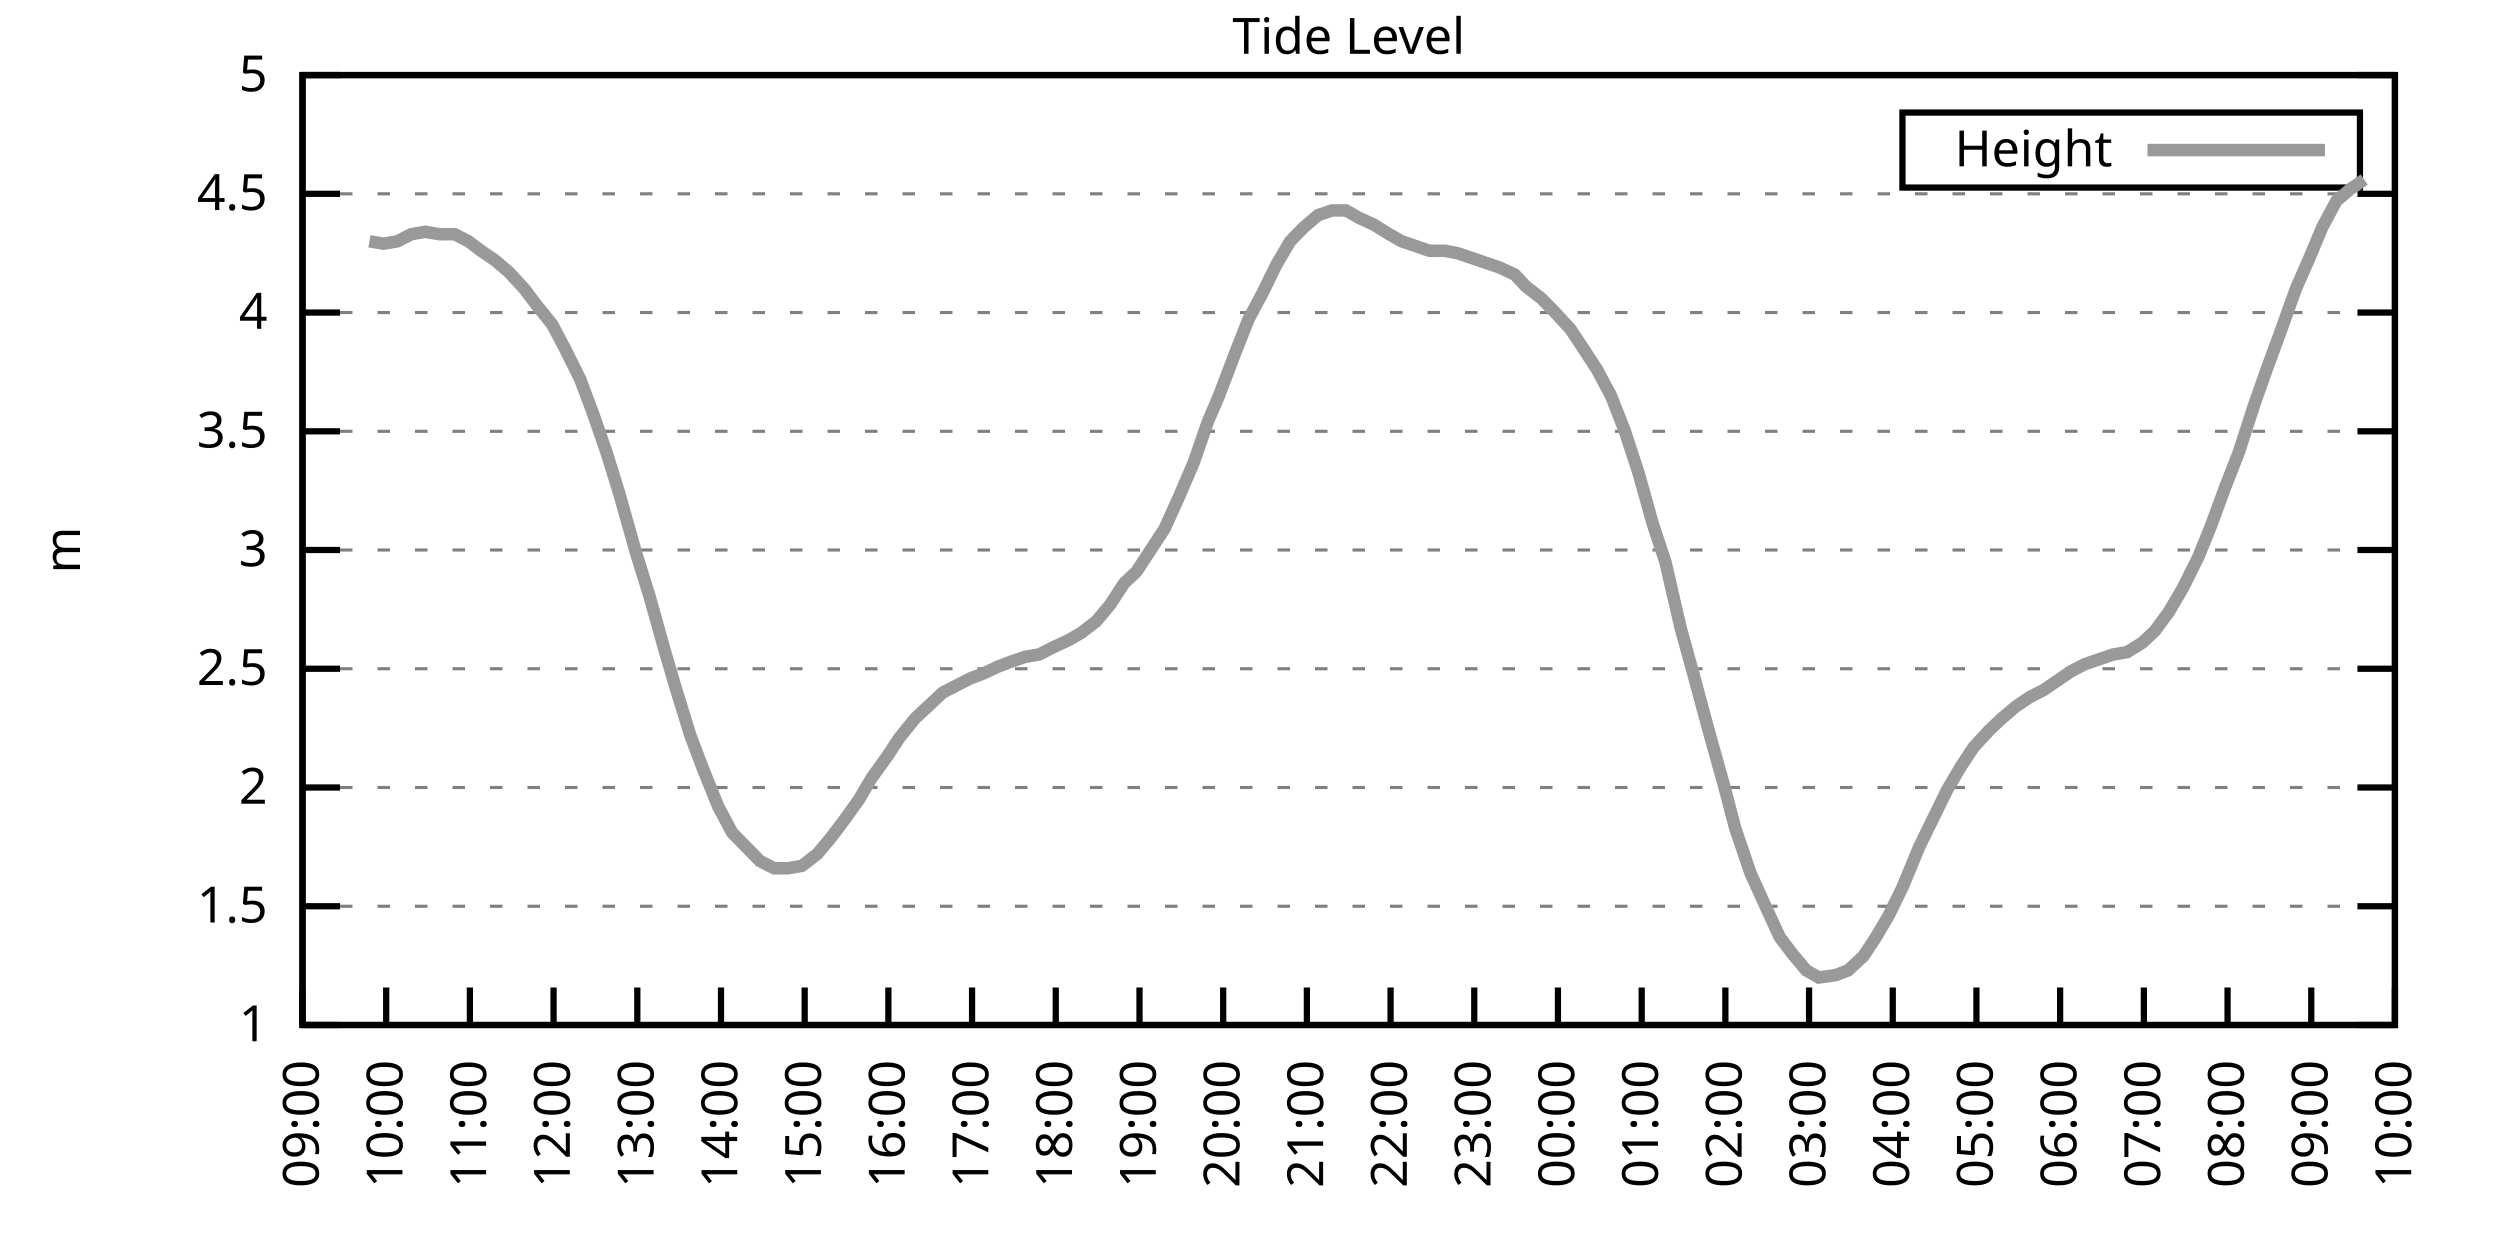
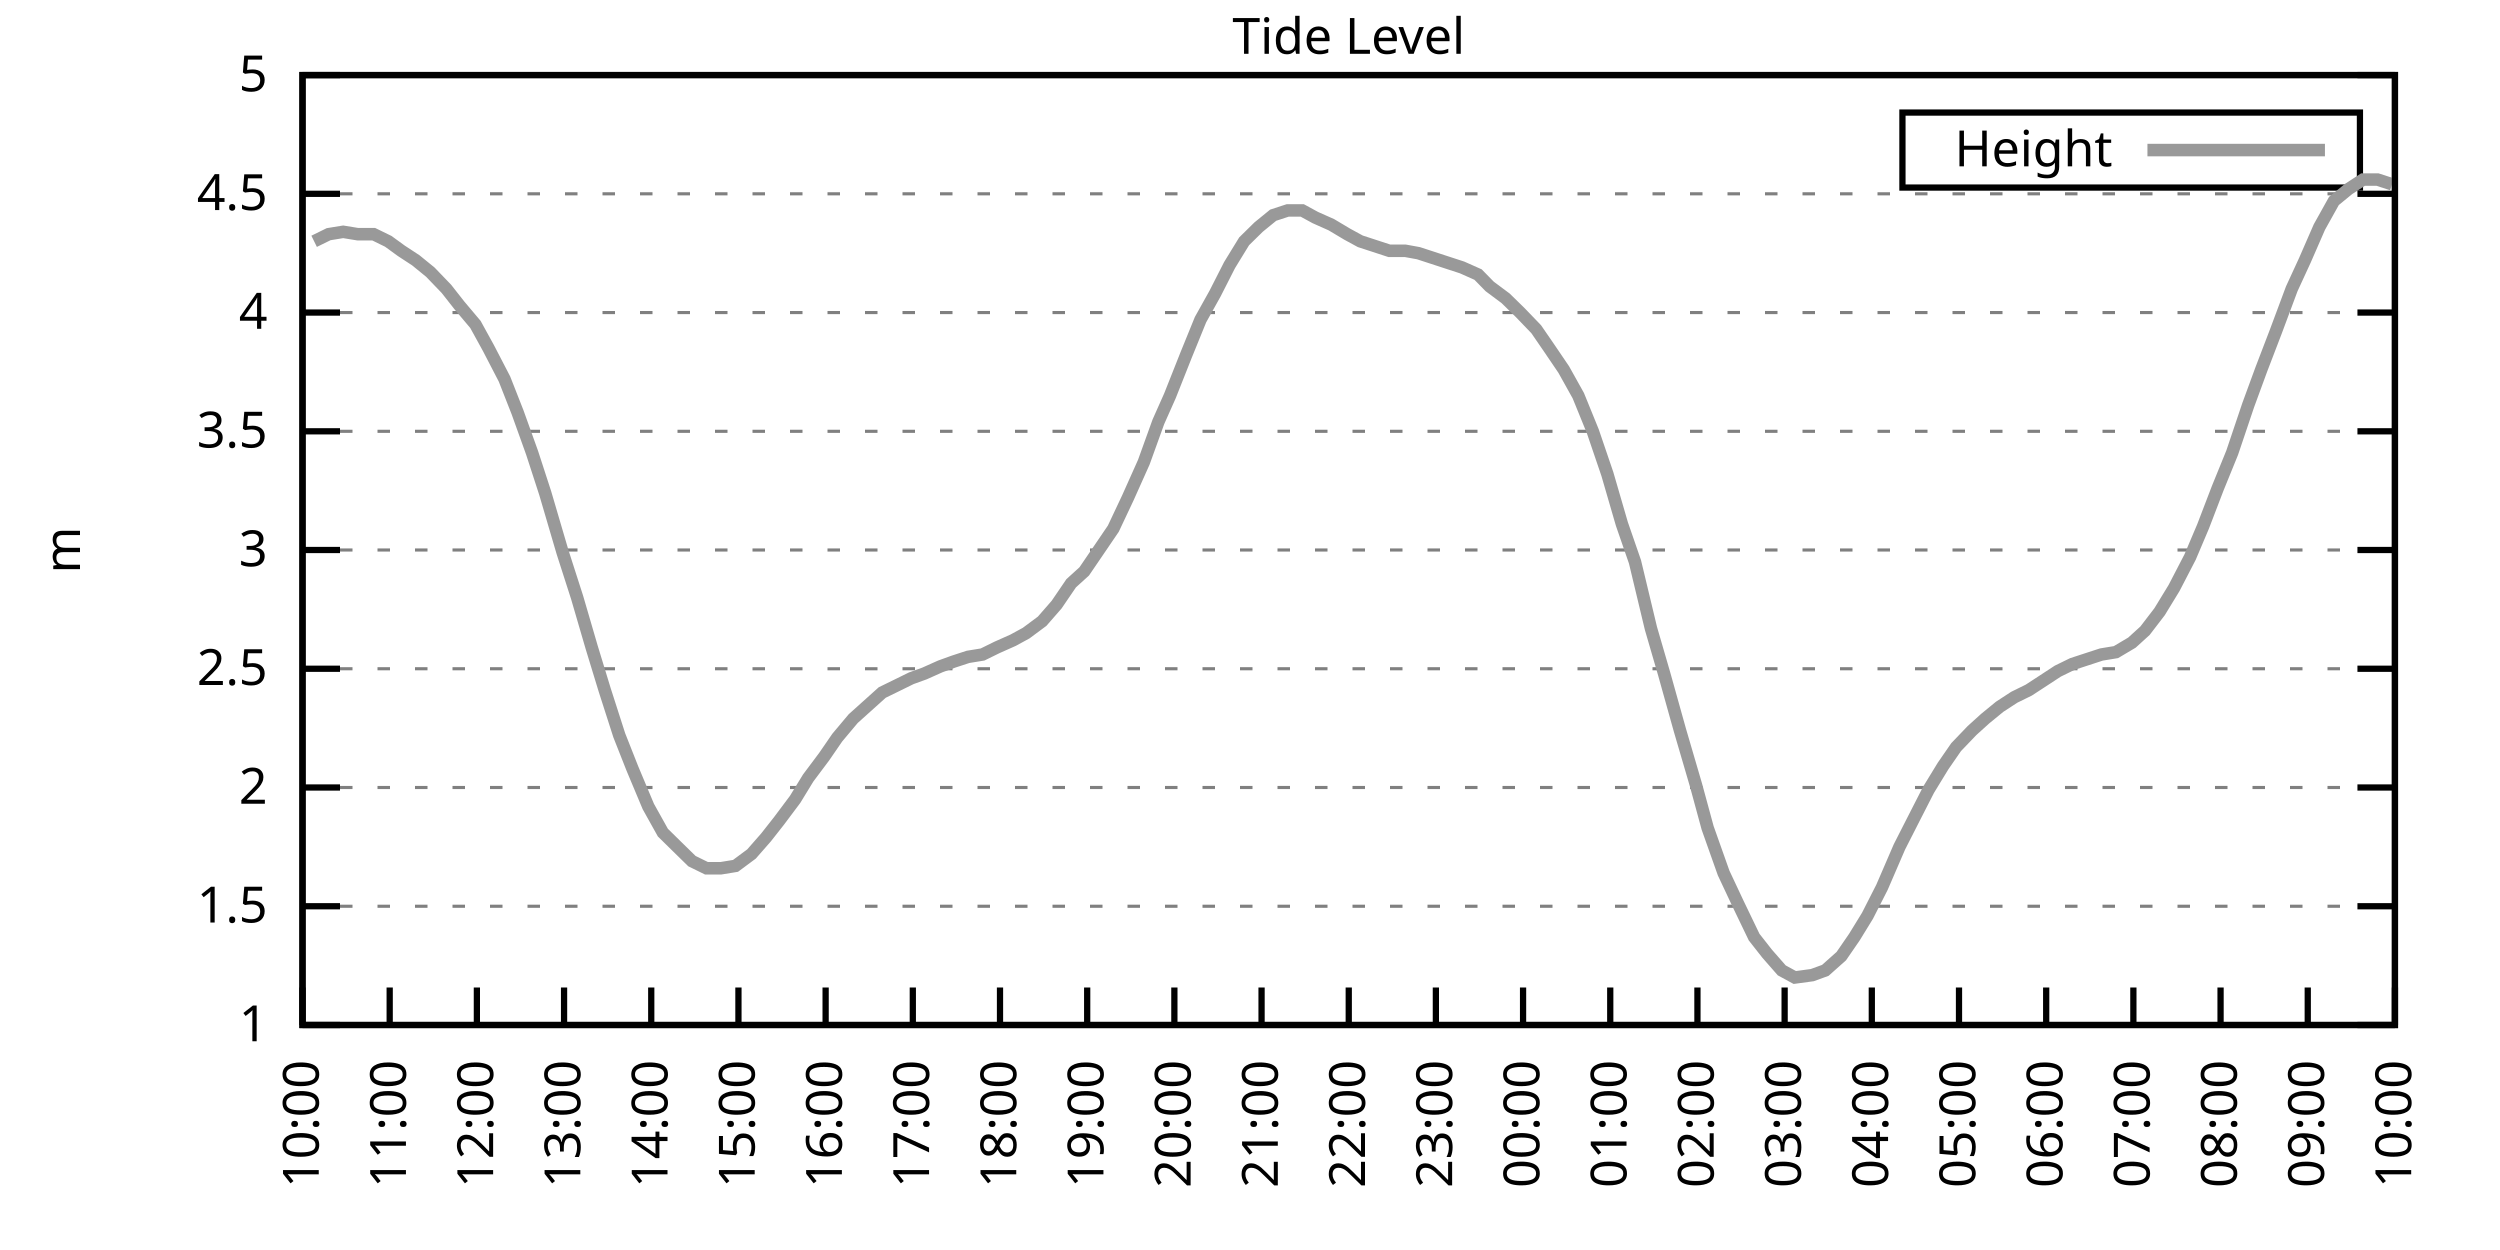
<svg xmlns="http://www.w3.org/2000/svg" xmlns:xlink="http://www.w3.org/1999/xlink" width="400" height="200" viewBox="0 0 400 200">
  <g id="gnuplot_canvas">
    <rect x="0" y="0" width="400" height="200" fill="none" />
    <defs>
      <circle id="gpDot" r="0.5" stroke-width="0.5" stroke="currentColor" />
      <path id="gpPt0" stroke-width="0.333" stroke="currentColor" d="M-1,0 h2 M0,-1 v2" />
      <path id="gpPt1" stroke-width="0.333" stroke="currentColor" d="M-1,-1 L1,1 M1,-1 L-1,1" />
      <path id="gpPt2" stroke-width="0.333" stroke="currentColor" d="M-1,0 L1,0 M0,-1 L0,1 M-1,-1 L1,1 M-1,1 L1,-1" />
      <rect id="gpPt3" stroke-width="0.333" stroke="currentColor" x="-1" y="-1" width="2" height="2" />
      <rect id="gpPt4" stroke-width="0.333" stroke="currentColor" fill="currentColor" x="-1" y="-1" width="2" height="2" />
      <circle id="gpPt5" stroke-width="0.333" stroke="currentColor" cx="0" cy="0" r="1" />
      <use xlink:href="#gpPt5" id="gpPt6" fill="currentColor" stroke="none" />
      <path id="gpPt7" stroke-width="0.333" stroke="currentColor" d="M0,-1.33 L-1.33,0.67 L1.33,0.67 z" />
      <use xlink:href="#gpPt7" id="gpPt8" fill="currentColor" stroke="none" />
      <use xlink:href="#gpPt7" id="gpPt9" stroke="currentColor" transform="rotate(180)" />
      <use xlink:href="#gpPt9" id="gpPt10" fill="currentColor" stroke="none" />
      <use xlink:href="#gpPt3" id="gpPt11" stroke="currentColor" transform="rotate(45)" />
      <use xlink:href="#gpPt11" id="gpPt12" fill="currentColor" stroke="none" />
      <path id="gpPt13" stroke-width="0.333" stroke="currentColor" d="M0,1.330 L1.265,0.411 L0.782,-1.067 L-0.782,-1.076 L-1.265,0.411 z" />
      <use xlink:href="#gpPt13" id="gpPt14" fill="currentColor" stroke="none" />
      <filter id="textbox" filterUnits="objectBoundingBox" x="0" y="0" height="1" width="1">
        <feFlood flood-color="white" flood-opacity="1" result="bgnd" />
        <feComposite in="SourceGraphic" in2="bgnd" operator="atop" />
      </filter>
      <filter id="greybox" filterUnits="objectBoundingBox" x="0" y="0" height="1" width="1">
        <feFlood flood-color="lightgrey" flood-opacity="1" result="grey" />
        <feComposite in="SourceGraphic" in2="grey" operator="atop" />
      </filter>
    </defs>
    <g fill="none" color="white" stroke="currentColor" stroke-width="1.00" stroke-linecap="butt" stroke-linejoin="miter">
</g>
    <g fill="none" color="black" stroke="currentColor" stroke-width="1.00" stroke-linecap="butt" stroke-linejoin="miter">
      <g stroke="none" shape-rendering="crispEdges">
        <polygon fill="rgb(255, 255, 255)" points="48.40,164.00 383.18,164.00 383.18,12.02 48.40,12.02 " />
      </g>
    </g>
    <g fill="none" color="black" stroke="currentColor" stroke-width="1.00" stroke-linecap="butt" stroke-linejoin="miter">
</g>
    <g fill="none" color="black" stroke="black" stroke-width="0.50" stroke-linecap="butt" stroke-linejoin="miter">
</g>
    <g fill="none" color="gray" stroke="currentColor" stroke-width="0.50" stroke-linecap="butt" stroke-linejoin="miter">
      <path stroke="gray" stroke-dasharray="2,4" class="gridline" d="M48.40,164.00 L383.19,164.00  " />
    </g>
    <g fill="none" color="gray" stroke="gray" stroke-width="1.00" stroke-linecap="butt" stroke-linejoin="miter">
</g>
    <g fill="none" color="black" stroke="currentColor" stroke-width="1.00" stroke-linecap="butt" stroke-linejoin="miter">
      <path stroke="black" d="M48.40,164.00 L54.40,164.00 M383.19,164.00 L377.19,164.00  " />
      <g transform="translate(42.80,166.60)" stroke="none" fill="black" font-family="Sans" font-size="8.00" text-anchor="end">
        <text>
          <tspan font-family="Sans"> 1</tspan>
        </text>
      </g>
    </g>
    <g fill="none" color="black" stroke="currentColor" stroke-width="1.00" stroke-linecap="butt" stroke-linejoin="miter">
</g>
    <g fill="none" color="black" stroke="black" stroke-width="0.50" stroke-linecap="butt" stroke-linejoin="miter">
</g>
    <g fill="none" color="gray" stroke="currentColor" stroke-width="0.50" stroke-linecap="butt" stroke-linejoin="miter">
      <path stroke="gray" stroke-dasharray="2,4" class="gridline" d="M48.40,145.00 L383.19,145.00  " />
    </g>
    <g fill="none" color="gray" stroke="gray" stroke-width="1.00" stroke-linecap="butt" stroke-linejoin="miter">
</g>
    <g fill="none" color="black" stroke="currentColor" stroke-width="1.00" stroke-linecap="butt" stroke-linejoin="miter">
      <path stroke="black" d="M48.40,145.00 L54.40,145.00 M383.19,145.00 L377.19,145.00  " />
      <g transform="translate(42.80,147.60)" stroke="none" fill="black" font-family="Sans" font-size="8.00" text-anchor="end">
        <text>
          <tspan font-family="Sans"> 1.5</tspan>
        </text>
      </g>
    </g>
    <g fill="none" color="black" stroke="currentColor" stroke-width="1.00" stroke-linecap="butt" stroke-linejoin="miter">
</g>
    <g fill="none" color="black" stroke="black" stroke-width="0.50" stroke-linecap="butt" stroke-linejoin="miter">
</g>
    <g fill="none" color="gray" stroke="currentColor" stroke-width="0.50" stroke-linecap="butt" stroke-linejoin="miter">
      <path stroke="gray" stroke-dasharray="2,4" class="gridline" d="M48.40,126.00 L383.19,126.00  " />
    </g>
    <g fill="none" color="gray" stroke="gray" stroke-width="1.00" stroke-linecap="butt" stroke-linejoin="miter">
</g>
    <g fill="none" color="black" stroke="currentColor" stroke-width="1.00" stroke-linecap="butt" stroke-linejoin="miter">
      <path stroke="black" d="M48.40,126.00 L54.40,126.00 M383.19,126.00 L377.19,126.00  " />
      <g transform="translate(42.80,128.60)" stroke="none" fill="black" font-family="Sans" font-size="8.00" text-anchor="end">
        <text>
          <tspan font-family="Sans"> 2</tspan>
        </text>
      </g>
    </g>
    <g fill="none" color="black" stroke="currentColor" stroke-width="1.00" stroke-linecap="butt" stroke-linejoin="miter">
</g>
    <g fill="none" color="black" stroke="black" stroke-width="0.50" stroke-linecap="butt" stroke-linejoin="miter">
</g>
    <g fill="none" color="gray" stroke="currentColor" stroke-width="0.50" stroke-linecap="butt" stroke-linejoin="miter">
      <path stroke="gray" stroke-dasharray="2,4" class="gridline" d="M48.40,107.00 L383.19,107.00  " />
    </g>
    <g fill="none" color="gray" stroke="gray" stroke-width="1.00" stroke-linecap="butt" stroke-linejoin="miter">
</g>
    <g fill="none" color="black" stroke="currentColor" stroke-width="1.00" stroke-linecap="butt" stroke-linejoin="miter">
      <path stroke="black" d="M48.40,107.00 L54.40,107.00 M383.19,107.00 L377.19,107.00  " />
      <g transform="translate(42.80,109.60)" stroke="none" fill="black" font-family="Sans" font-size="8.00" text-anchor="end">
        <text>
          <tspan font-family="Sans"> 2.5</tspan>
        </text>
      </g>
    </g>
    <g fill="none" color="black" stroke="currentColor" stroke-width="1.00" stroke-linecap="butt" stroke-linejoin="miter">
</g>
    <g fill="none" color="black" stroke="black" stroke-width="0.50" stroke-linecap="butt" stroke-linejoin="miter">
</g>
    <g fill="none" color="gray" stroke="currentColor" stroke-width="0.50" stroke-linecap="butt" stroke-linejoin="miter">
      <path stroke="gray" stroke-dasharray="2,4" class="gridline" d="M48.40,88.00 L383.19,88.00  " />
    </g>
    <g fill="none" color="gray" stroke="gray" stroke-width="1.00" stroke-linecap="butt" stroke-linejoin="miter">
</g>
    <g fill="none" color="black" stroke="currentColor" stroke-width="1.00" stroke-linecap="butt" stroke-linejoin="miter">
      <path stroke="black" d="M48.40,88.00 L54.40,88.00 M383.19,88.00 L377.19,88.00  " />
      <g transform="translate(42.80,90.60)" stroke="none" fill="black" font-family="Sans" font-size="8.00" text-anchor="end">
        <text>
          <tspan font-family="Sans"> 3</tspan>
        </text>
      </g>
    </g>
    <g fill="none" color="black" stroke="currentColor" stroke-width="1.00" stroke-linecap="butt" stroke-linejoin="miter">
</g>
    <g fill="none" color="black" stroke="black" stroke-width="0.50" stroke-linecap="butt" stroke-linejoin="miter">
</g>
    <g fill="none" color="gray" stroke="currentColor" stroke-width="0.50" stroke-linecap="butt" stroke-linejoin="miter">
      <path stroke="gray" stroke-dasharray="2,4" class="gridline" d="M48.40,69.01 L383.19,69.01  " />
    </g>
    <g fill="none" color="gray" stroke="gray" stroke-width="1.00" stroke-linecap="butt" stroke-linejoin="miter">
</g>
    <g fill="none" color="black" stroke="currentColor" stroke-width="1.00" stroke-linecap="butt" stroke-linejoin="miter">
      <path stroke="black" d="M48.40,69.01 L54.40,69.01 M383.19,69.01 L377.19,69.01  " />
      <g transform="translate(42.80,71.61)" stroke="none" fill="black" font-family="Sans" font-size="8.00" text-anchor="end">
        <text>
          <tspan font-family="Sans"> 3.5</tspan>
        </text>
      </g>
    </g>
    <g fill="none" color="black" stroke="currentColor" stroke-width="1.00" stroke-linecap="butt" stroke-linejoin="miter">
</g>
    <g fill="none" color="black" stroke="black" stroke-width="0.50" stroke-linecap="butt" stroke-linejoin="miter">
</g>
    <g fill="none" color="gray" stroke="currentColor" stroke-width="0.50" stroke-linecap="butt" stroke-linejoin="miter">
      <path stroke="gray" stroke-dasharray="2,4" class="gridline" d="M48.40,50.01 L383.19,50.01  " />
    </g>
    <g fill="none" color="gray" stroke="gray" stroke-width="1.00" stroke-linecap="butt" stroke-linejoin="miter">
</g>
    <g fill="none" color="black" stroke="currentColor" stroke-width="1.00" stroke-linecap="butt" stroke-linejoin="miter">
      <path stroke="black" d="M48.40,50.01 L54.40,50.01 M383.19,50.01 L377.19,50.01  " />
      <g transform="translate(42.80,52.61)" stroke="none" fill="black" font-family="Sans" font-size="8.00" text-anchor="end">
        <text>
          <tspan font-family="Sans"> 4</tspan>
        </text>
      </g>
    </g>
    <g fill="none" color="black" stroke="currentColor" stroke-width="1.00" stroke-linecap="butt" stroke-linejoin="miter">
</g>
    <g fill="none" color="black" stroke="black" stroke-width="0.50" stroke-linecap="butt" stroke-linejoin="miter">
</g>
    <g fill="none" color="gray" stroke="currentColor" stroke-width="0.50" stroke-linecap="butt" stroke-linejoin="miter">
      <path stroke="gray" stroke-dasharray="2,4" class="gridline" d="M48.40,31.01 L383.19,31.01  " />
    </g>
    <g fill="none" color="gray" stroke="gray" stroke-width="1.00" stroke-linecap="butt" stroke-linejoin="miter">
</g>
    <g fill="none" color="black" stroke="currentColor" stroke-width="1.00" stroke-linecap="butt" stroke-linejoin="miter">
      <path stroke="black" d="M48.40,31.01 L54.40,31.01 M383.19,31.01 L377.19,31.01  " />
      <g transform="translate(42.80,33.61)" stroke="none" fill="black" font-family="Sans" font-size="8.00" text-anchor="end">
        <text>
          <tspan font-family="Sans"> 4.5</tspan>
        </text>
      </g>
    </g>
    <g fill="none" color="black" stroke="currentColor" stroke-width="1.00" stroke-linecap="butt" stroke-linejoin="miter">
</g>
    <g fill="none" color="black" stroke="black" stroke-width="0.50" stroke-linecap="butt" stroke-linejoin="miter">
</g>
    <g fill="none" color="gray" stroke="currentColor" stroke-width="0.50" stroke-linecap="butt" stroke-linejoin="miter">
      <path stroke="gray" stroke-dasharray="2,4" class="gridline" d="M48.40,12.01 L383.19,12.01  " />
    </g>
    <g fill="none" color="gray" stroke="gray" stroke-width="1.00" stroke-linecap="butt" stroke-linejoin="miter">
</g>
    <g fill="none" color="black" stroke="currentColor" stroke-width="1.00" stroke-linecap="butt" stroke-linejoin="miter">
      <path stroke="black" d="M48.40,12.01 L54.40,12.01 M383.19,12.01 L377.19,12.01  " />
      <g transform="translate(42.80,14.61)" stroke="none" fill="black" font-family="Sans" font-size="8.00" text-anchor="end">
        <text>
          <tspan font-family="Sans"> 5</tspan>
        </text>
      </g>
    </g>
    <g fill="none" color="black" stroke="currentColor" stroke-width="1.00" stroke-linecap="butt" stroke-linejoin="miter">
      <path stroke="black" d="M48.40,164.00 L48.40,158.00  " />
      <g transform="translate(51.00,169.60) rotate(270.00)" stroke="none" fill="black" font-family="Sans" font-size="8.00" text-anchor="end">
        <text>
-           <tspan font-family="Sans">09:00</tspan>
-         </text>
-       </g>
-     </g>
-     <g fill="none" color="black" stroke="currentColor" stroke-width="1.00" stroke-linecap="butt" stroke-linejoin="miter">
-       <path stroke="black" d="M61.79,164.00 L61.79,158.00  " />
-       <g transform="translate(64.39,169.60) rotate(270.00)" stroke="none" fill="black" font-family="Sans" font-size="8.00" text-anchor="end">
-         <text>
          <tspan font-family="Sans">10:00</tspan>
        </text>
      </g>
    </g>
    <g fill="none" color="black" stroke="currentColor" stroke-width="1.00" stroke-linecap="butt" stroke-linejoin="miter">
-       <path stroke="black" d="M75.18,164.00 L75.18,158.00  " />
-       <g transform="translate(77.78,169.60) rotate(270.00)" stroke="none" fill="black" font-family="Sans" font-size="8.00" text-anchor="end">
+       <path stroke="black" d="M62.35,164.00 L62.35,158.00  " />
+       <g transform="translate(64.95,169.60) rotate(270.00)" stroke="none" fill="black" font-family="Sans" font-size="8.00" text-anchor="end">
        <text>
          <tspan font-family="Sans">11:00</tspan>
        </text>
      </g>
    </g>
    <g fill="none" color="black" stroke="currentColor" stroke-width="1.00" stroke-linecap="butt" stroke-linejoin="miter">
-       <path stroke="black" d="M88.57,164.00 L88.57,158.00  " />
-       <g transform="translate(91.17,169.60) rotate(270.00)" stroke="none" fill="black" font-family="Sans" font-size="8.00" text-anchor="end">
+       <path stroke="black" d="M76.30,164.00 L76.30,158.00  " />
+       <g transform="translate(78.90,169.60) rotate(270.00)" stroke="none" fill="black" font-family="Sans" font-size="8.00" text-anchor="end">
        <text>
          <tspan font-family="Sans">12:00</tspan>
        </text>
      </g>
    </g>
    <g fill="none" color="black" stroke="currentColor" stroke-width="1.00" stroke-linecap="butt" stroke-linejoin="miter">
-       <path stroke="black" d="M101.97,164.00 L101.97,158.00  " />
-       <g transform="translate(104.57,169.60) rotate(270.00)" stroke="none" fill="black" font-family="Sans" font-size="8.00" text-anchor="end">
+       <path stroke="black" d="M90.25,164.00 L90.25,158.00  " />
+       <g transform="translate(92.85,169.60) rotate(270.00)" stroke="none" fill="black" font-family="Sans" font-size="8.00" text-anchor="end">
        <text>
          <tspan font-family="Sans">13:00</tspan>
        </text>
      </g>
    </g>
    <g fill="none" color="black" stroke="currentColor" stroke-width="1.00" stroke-linecap="butt" stroke-linejoin="miter">
-       <path stroke="black" d="M115.36,164.00 L115.36,158.00  " />
-       <g transform="translate(117.96,169.60) rotate(270.00)" stroke="none" fill="black" font-family="Sans" font-size="8.00" text-anchor="end">
+       <path stroke="black" d="M104.20,164.00 L104.20,158.00  " />
+       <g transform="translate(106.80,169.60) rotate(270.00)" stroke="none" fill="black" font-family="Sans" font-size="8.00" text-anchor="end">
        <text>
          <tspan font-family="Sans">14:00</tspan>
        </text>
      </g>
    </g>
    <g fill="none" color="black" stroke="currentColor" stroke-width="1.00" stroke-linecap="butt" stroke-linejoin="miter">
-       <path stroke="black" d="M128.75,164.00 L128.75,158.00  " />
-       <g transform="translate(131.35,169.60) rotate(270.00)" stroke="none" fill="black" font-family="Sans" font-size="8.00" text-anchor="end">
+       <path stroke="black" d="M118.15,164.00 L118.15,158.00  " />
+       <g transform="translate(120.75,169.60) rotate(270.00)" stroke="none" fill="black" font-family="Sans" font-size="8.00" text-anchor="end">
        <text>
          <tspan font-family="Sans">15:00</tspan>
        </text>
      </g>
    </g>
    <g fill="none" color="black" stroke="currentColor" stroke-width="1.00" stroke-linecap="butt" stroke-linejoin="miter">
-       <path stroke="black" d="M142.14,164.00 L142.14,158.00  " />
-       <g transform="translate(144.74,169.60) rotate(270.00)" stroke="none" fill="black" font-family="Sans" font-size="8.00" text-anchor="end">
+       <path stroke="black" d="M132.10,164.00 L132.10,158.00  " />
+       <g transform="translate(134.70,169.60) rotate(270.00)" stroke="none" fill="black" font-family="Sans" font-size="8.00" text-anchor="end">
        <text>
          <tspan font-family="Sans">16:00</tspan>
        </text>
      </g>
    </g>
    <g fill="none" color="black" stroke="currentColor" stroke-width="1.00" stroke-linecap="butt" stroke-linejoin="miter">
-       <path stroke="black" d="M155.53,164.00 L155.53,158.00  " />
-       <g transform="translate(158.13,169.60) rotate(270.00)" stroke="none" fill="black" font-family="Sans" font-size="8.00" text-anchor="end">
+       <path stroke="black" d="M146.05,164.00 L146.05,158.00  " />
+       <g transform="translate(148.65,169.60) rotate(270.00)" stroke="none" fill="black" font-family="Sans" font-size="8.00" text-anchor="end">
        <text>
          <tspan font-family="Sans">17:00</tspan>
        </text>
      </g>
    </g>
    <g fill="none" color="black" stroke="currentColor" stroke-width="1.00" stroke-linecap="butt" stroke-linejoin="miter">
-       <path stroke="black" d="M168.92,164.00 L168.92,158.00  " />
-       <g transform="translate(171.52,169.60) rotate(270.00)" stroke="none" fill="black" font-family="Sans" font-size="8.00" text-anchor="end">
+       <path stroke="black" d="M160.00,164.00 L160.00,158.00  " />
+       <g transform="translate(162.60,169.60) rotate(270.00)" stroke="none" fill="black" font-family="Sans" font-size="8.00" text-anchor="end">
        <text>
          <tspan font-family="Sans">18:00</tspan>
        </text>
      </g>
    </g>
    <g fill="none" color="black" stroke="currentColor" stroke-width="1.00" stroke-linecap="butt" stroke-linejoin="miter">
-       <path stroke="black" d="M182.32,164.00 L182.32,158.00  " />
-       <g transform="translate(184.92,169.60) rotate(270.00)" stroke="none" fill="black" font-family="Sans" font-size="8.00" text-anchor="end">
+       <path stroke="black" d="M173.95,164.00 L173.95,158.00  " />
+       <g transform="translate(176.55,169.60) rotate(270.00)" stroke="none" fill="black" font-family="Sans" font-size="8.00" text-anchor="end">
        <text>
          <tspan font-family="Sans">19:00</tspan>
        </text>
      </g>
    </g>
    <g fill="none" color="black" stroke="currentColor" stroke-width="1.00" stroke-linecap="butt" stroke-linejoin="miter">
-       <path stroke="black" d="M195.71,164.00 L195.71,158.00  " />
-       <g transform="translate(198.31,169.60) rotate(270.00)" stroke="none" fill="black" font-family="Sans" font-size="8.00" text-anchor="end">
+       <path stroke="black" d="M187.90,164.00 L187.90,158.00  " />
+       <g transform="translate(190.50,169.60) rotate(270.00)" stroke="none" fill="black" font-family="Sans" font-size="8.00" text-anchor="end">
        <text>
          <tspan font-family="Sans">20:00</tspan>
        </text>
      </g>
    </g>
    <g fill="none" color="black" stroke="currentColor" stroke-width="1.00" stroke-linecap="butt" stroke-linejoin="miter">
-       <path stroke="black" d="M209.10,164.00 L209.10,158.00  " />
-       <g transform="translate(211.70,169.60) rotate(270.00)" stroke="none" fill="black" font-family="Sans" font-size="8.00" text-anchor="end">
+       <path stroke="black" d="M201.85,164.00 L201.85,158.00  " />
+       <g transform="translate(204.45,169.60) rotate(270.00)" stroke="none" fill="black" font-family="Sans" font-size="8.00" text-anchor="end">
        <text>
          <tspan font-family="Sans">21:00</tspan>
        </text>
      </g>
    </g>
    <g fill="none" color="black" stroke="currentColor" stroke-width="1.00" stroke-linecap="butt" stroke-linejoin="miter">
-       <path stroke="black" d="M222.49,164.00 L222.49,158.00  " />
-       <g transform="translate(225.09,169.60) rotate(270.00)" stroke="none" fill="black" font-family="Sans" font-size="8.00" text-anchor="end">
+       <path stroke="black" d="M215.80,164.00 L215.80,158.00  " />
+       <g transform="translate(218.40,169.60) rotate(270.00)" stroke="none" fill="black" font-family="Sans" font-size="8.00" text-anchor="end">
        <text>
          <tspan font-family="Sans">22:00</tspan>
        </text>
      </g>
    </g>
    <g fill="none" color="black" stroke="currentColor" stroke-width="1.00" stroke-linecap="butt" stroke-linejoin="miter">
-       <path stroke="black" d="M235.88,164.00 L235.88,158.00  " />
-       <g transform="translate(238.48,169.60) rotate(270.00)" stroke="none" fill="black" font-family="Sans" font-size="8.00" text-anchor="end">
+       <path stroke="black" d="M229.74,164.00 L229.74,158.00  " />
+       <g transform="translate(232.34,169.60) rotate(270.00)" stroke="none" fill="black" font-family="Sans" font-size="8.00" text-anchor="end">
        <text>
          <tspan font-family="Sans">23:00</tspan>
        </text>
      </g>
    </g>
    <g fill="none" color="black" stroke="currentColor" stroke-width="1.00" stroke-linecap="butt" stroke-linejoin="miter">
-       <path stroke="black" d="M249.27,164.00 L249.27,158.00  " />
-       <g transform="translate(251.87,169.60) rotate(270.00)" stroke="none" fill="black" font-family="Sans" font-size="8.00" text-anchor="end">
+       <path stroke="black" d="M243.69,164.00 L243.69,158.00  " />
+       <g transform="translate(246.29,169.60) rotate(270.00)" stroke="none" fill="black" font-family="Sans" font-size="8.00" text-anchor="end">
        <text>
          <tspan font-family="Sans">00:00</tspan>
        </text>
      </g>
    </g>
    <g fill="none" color="black" stroke="currentColor" stroke-width="1.00" stroke-linecap="butt" stroke-linejoin="miter">
-       <path stroke="black" d="M262.67,164.00 L262.67,158.00  " />
-       <g transform="translate(265.27,169.60) rotate(270.00)" stroke="none" fill="black" font-family="Sans" font-size="8.00" text-anchor="end">
+       <path stroke="black" d="M257.64,164.00 L257.64,158.00  " />
+       <g transform="translate(260.24,169.60) rotate(270.00)" stroke="none" fill="black" font-family="Sans" font-size="8.00" text-anchor="end">
        <text>
          <tspan font-family="Sans">01:00</tspan>
        </text>
      </g>
    </g>
    <g fill="none" color="black" stroke="currentColor" stroke-width="1.00" stroke-linecap="butt" stroke-linejoin="miter">
-       <path stroke="black" d="M276.06,164.00 L276.06,158.00  " />
-       <g transform="translate(278.66,169.60) rotate(270.00)" stroke="none" fill="black" font-family="Sans" font-size="8.00" text-anchor="end">
+       <path stroke="black" d="M271.59,164.00 L271.59,158.00  " />
+       <g transform="translate(274.19,169.60) rotate(270.00)" stroke="none" fill="black" font-family="Sans" font-size="8.00" text-anchor="end">
        <text>
          <tspan font-family="Sans">02:00</tspan>
        </text>
      </g>
    </g>
    <g fill="none" color="black" stroke="currentColor" stroke-width="1.00" stroke-linecap="butt" stroke-linejoin="miter">
-       <path stroke="black" d="M289.45,164.00 L289.45,158.00  " />
-       <g transform="translate(292.05,169.60) rotate(270.00)" stroke="none" fill="black" font-family="Sans" font-size="8.00" text-anchor="end">
+       <path stroke="black" d="M285.54,164.00 L285.54,158.00  " />
+       <g transform="translate(288.14,169.60) rotate(270.00)" stroke="none" fill="black" font-family="Sans" font-size="8.00" text-anchor="end">
        <text>
          <tspan font-family="Sans">03:00</tspan>
        </text>
      </g>
    </g>
    <g fill="none" color="black" stroke="currentColor" stroke-width="1.00" stroke-linecap="butt" stroke-linejoin="miter">
-       <path stroke="black" d="M302.84,164.00 L302.84,158.00  " />
-       <g transform="translate(305.44,169.60) rotate(270.00)" stroke="none" fill="black" font-family="Sans" font-size="8.00" text-anchor="end">
+       <path stroke="black" d="M299.49,164.00 L299.49,158.00  " />
+       <g transform="translate(302.09,169.60) rotate(270.00)" stroke="none" fill="black" font-family="Sans" font-size="8.00" text-anchor="end">
        <text>
          <tspan font-family="Sans">04:00</tspan>
        </text>
      </g>
    </g>
    <g fill="none" color="black" stroke="currentColor" stroke-width="1.00" stroke-linecap="butt" stroke-linejoin="miter">
-       <path stroke="black" d="M316.23,164.00 L316.23,158.00  " />
-       <g transform="translate(318.83,169.60) rotate(270.00)" stroke="none" fill="black" font-family="Sans" font-size="8.00" text-anchor="end">
+       <path stroke="black" d="M313.44,164.00 L313.44,158.00  " />
+       <g transform="translate(316.04,169.60) rotate(270.00)" stroke="none" fill="black" font-family="Sans" font-size="8.00" text-anchor="end">
        <text>
          <tspan font-family="Sans">05:00</tspan>
        </text>
      </g>
    </g>
    <g fill="none" color="black" stroke="currentColor" stroke-width="1.00" stroke-linecap="butt" stroke-linejoin="miter">
-       <path stroke="black" d="M329.62,164.00 L329.62,158.00  " />
-       <g transform="translate(332.22,169.60) rotate(270.00)" stroke="none" fill="black" font-family="Sans" font-size="8.00" text-anchor="end">
+       <path stroke="black" d="M327.39,164.00 L327.39,158.00  " />
+       <g transform="translate(329.99,169.60) rotate(270.00)" stroke="none" fill="black" font-family="Sans" font-size="8.00" text-anchor="end">
        <text>
          <tspan font-family="Sans">06:00</tspan>
        </text>
      </g>
    </g>
    <g fill="none" color="black" stroke="currentColor" stroke-width="1.00" stroke-linecap="butt" stroke-linejoin="miter">
-       <path stroke="black" d="M343.02,164.00 L343.02,158.00  " />
-       <g transform="translate(345.62,169.60) rotate(270.00)" stroke="none" fill="black" font-family="Sans" font-size="8.00" text-anchor="end">
+       <path stroke="black" d="M341.34,164.00 L341.34,158.00  " />
+       <g transform="translate(343.94,169.60) rotate(270.00)" stroke="none" fill="black" font-family="Sans" font-size="8.00" text-anchor="end">
        <text>
          <tspan font-family="Sans">07:00</tspan>
        </text>
      </g>
    </g>
    <g fill="none" color="black" stroke="currentColor" stroke-width="1.00" stroke-linecap="butt" stroke-linejoin="miter">
-       <path stroke="black" d="M356.41,164.00 L356.41,158.00  " />
-       <g transform="translate(359.01,169.60) rotate(270.00)" stroke="none" fill="black" font-family="Sans" font-size="8.00" text-anchor="end">
+       <path stroke="black" d="M355.29,164.00 L355.29,158.00  " />
+       <g transform="translate(357.89,169.60) rotate(270.00)" stroke="none" fill="black" font-family="Sans" font-size="8.00" text-anchor="end">
        <text>
          <tspan font-family="Sans">08:00</tspan>
        </text>
      </g>
    </g>
    <g fill="none" color="black" stroke="currentColor" stroke-width="1.00" stroke-linecap="butt" stroke-linejoin="miter">
-       <path stroke="black" d="M369.80,164.00 L369.80,158.00  " />
-       <g transform="translate(372.40,169.60) rotate(270.00)" stroke="none" fill="black" font-family="Sans" font-size="8.00" text-anchor="end">
+       <path stroke="black" d="M369.24,164.00 L369.24,158.00  " />
+       <g transform="translate(371.84,169.60) rotate(270.00)" stroke="none" fill="black" font-family="Sans" font-size="8.00" text-anchor="end">
        <text>
          <tspan font-family="Sans">09:00</tspan>
        </text>
      </g>
    </g>
    <g fill="none" color="black" stroke="currentColor" stroke-width="1.00" stroke-linecap="butt" stroke-linejoin="miter">
      <path stroke="black" d="M383.19,164.00 L383.19,158.00  " />
      <g transform="translate(385.79,169.60) rotate(270.00)" stroke="none" fill="black" font-family="Sans" font-size="8.00" text-anchor="end">
        <text>
          <tspan font-family="Sans">10:00</tspan>
        </text>
      </g>
    </g>
    <g fill="none" color="black" stroke="currentColor" stroke-width="1.00" stroke-linecap="butt" stroke-linejoin="miter">
</g>
    <g fill="none" color="black" stroke="currentColor" stroke-width="1.00" stroke-linecap="butt" stroke-linejoin="miter">
      <path stroke="black" d="M48.40,12.01 L48.40,164.00 L383.19,164.00 L383.19,12.01 L48.40,12.01 Z  " />
    </g>
    <g fill="none" color="black" stroke="currentColor" stroke-width="1.00" stroke-linecap="butt" stroke-linejoin="miter">
</g>
    <g fill="none" color="black" stroke="currentColor" stroke-width="1.00" stroke-linecap="butt" stroke-linejoin="miter">
      <path stroke="black" d="M304.39,30.01 L304.39,18.01 L377.59,18.01 L377.59,30.01 L304.39,30.01 Z  " />
    </g>
    <g id="Tide_level_plot_1">
      <g fill="none" color="white" stroke="black" stroke-width="2.00" stroke-linecap="butt" stroke-linejoin="miter">
</g>
      <g fill="none" color="black" stroke="currentColor" stroke-width="2.00" stroke-linecap="butt" stroke-linejoin="miter">
        <g transform="translate(337.99,26.61)" stroke="none" fill="black" font-family="Sans" font-size="8.00" text-anchor="end">
          <text>
            <tspan font-family="Sans">Height</tspan>
          </text>
        </g>
      </g>
      <g fill="none" color="black" stroke="currentColor" stroke-width="2.00" stroke-linecap="butt" stroke-linejoin="miter">
-         <path stroke="rgb(153, 153, 153)" d="M343.59,24.01 L371.99,24.01 M59.11,38.61 L61.35,38.99 L63.58,38.61 L65.81,37.47 L68.04,37.09 L70.27,37.47   L72.73,37.47 L74.96,38.61 L76.97,40.13 L79.20,41.65 L81.43,43.55 L83.89,46.21 L85.90,48.87 L88.35,51.91   L90.36,55.71 L92.82,60.65 L94.82,65.97 L97.06,72.43 L99.06,78.89 L101.74,88.38 L103.98,95.60 L106.21,103.58   L108.22,110.42 L110.45,117.64 L112.46,122.96 L114.91,129.04 L117.14,133.22 L119.38,135.50 L121.61,137.78 L123.84,138.92   L126.07,138.92 L128.30,138.54 L130.76,136.64 L132.99,133.98 L135.00,131.32 L137.45,127.90 L139.46,124.48 L141.92,121.06   L143.93,118.02 L146.38,114.98 L150.85,110.80 L153.08,109.66 L155.31,108.52 L157.32,107.76 L159.77,106.62 L161.78,105.86   L164.01,105.10 L166.25,104.72 L168.48,103.58 L170.93,102.44 L172.94,101.30 L175.40,99.40 L177.63,96.74 L179.86,93.32   L181.87,91.42 L184.10,88.00 L186.33,84.59 L188.57,79.65 L191.02,73.95 L193.25,67.49 L195.04,63.31 L197.49,56.85   L199.73,51.15 L201.96,46.97 L204.19,42.41 L206.42,38.61 L208.65,36.33 L210.88,34.43 L213.12,33.67 L215.35,33.67   L217.36,34.81 L219.81,35.95 L222.27,37.47 L224.28,38.61 L226.51,39.37 L228.74,40.13 L231.20,40.13 L233.20,40.51   L235.44,41.27 L237.67,42.03 L239.90,42.79 L242.36,43.93 L244.14,45.83 L246.60,47.73 L248.83,50.01 L251.28,52.67   L253.29,55.71 L255.52,59.13 L257.76,63.31 L259.99,69.01 L262.22,75.85 L264.45,83.83 L266.46,89.90 L268.92,100.54   L270.92,107.76 L273.38,116.88 L275.83,125.62 L277.62,132.46 L280.07,139.68 L282.31,144.62 L284.76,149.94 L286.77,152.60   L289.00,155.26 L291.01,156.40 L293.69,156.02 L295.70,155.26 L298.15,152.98 L300.16,149.94 L302.17,146.52 L304.40,141.96   L307.08,135.50 L309.31,130.94 L311.54,126.38 L313.78,122.58 L315.79,119.54 L318.24,116.88 L320.25,114.98 L322.48,113.08   L324.71,111.56 L326.95,110.42 L329.18,108.90 L331.41,107.38 L333.64,106.24 L335.87,105.48 L338.10,104.72 L340.34,104.34   L342.79,102.82 L344.80,100.92 L347.03,97.88 L349.26,94.08 L351.72,89.14 L353.73,84.21 L355.96,78.13 L358.19,72.43   L360.65,64.83 L362.66,59.13 L364.89,53.05 L367.34,46.21 L369.35,41.65 L371.58,36.33 L373.82,32.15 L376.05,30.25   L378.28,28.73  " />
+         <path stroke="rgb(153, 153, 153)" d="M343.59,24.01 L371.99,24.01 M50.26,38.61 L52.58,37.47 L54.91,37.09 L57.23,37.47 L59.79,37.47 L62.12,38.61   L64.21,40.13 L66.53,41.65 L68.86,43.55 L71.42,46.21 L73.51,48.87 L76.07,51.91 L78.16,55.71 L80.72,60.65   L82.81,65.97 L85.13,72.43 L87.23,78.89 L90.02,88.38 L92.34,95.60 L94.67,103.58 L96.76,110.42 L99.08,117.64   L101.18,122.96 L103.73,129.04 L106.06,133.22 L108.38,135.50 L110.71,137.78 L113.03,138.92 L115.36,138.92 L117.68,138.54   L120.24,136.64 L122.57,133.98 L124.66,131.32 L127.22,127.90 L129.31,124.48 L131.87,121.06 L133.96,118.02 L136.51,114.98   L141.16,110.80 L143.49,109.66 L145.81,108.52 L147.91,107.76 L150.46,106.62 L152.56,105.86 L154.88,105.10 L157.21,104.72   L159.53,103.58 L162.09,102.44 L164.18,101.30 L166.74,99.40 L169.06,96.74 L171.39,93.32 L173.48,91.42 L175.81,88.00   L178.13,84.59 L180.46,79.65 L183.01,73.95 L185.34,67.49 L187.20,63.31 L189.76,56.85 L192.08,51.15 L194.41,46.97   L196.73,42.41 L199.06,38.61 L201.38,36.33 L203.71,34.43 L206.03,33.67 L208.36,33.67 L210.45,34.81 L213.01,35.95   L215.56,37.47 L217.65,38.61 L219.98,39.37 L222.30,40.13 L224.86,40.13 L226.95,40.51 L229.28,41.27 L231.60,42.03   L233.93,42.79 L236.49,43.93 L238.35,45.83 L240.90,47.73 L243.23,50.01 L245.79,52.67 L247.88,55.71 L250.20,59.13   L252.53,63.31 L254.85,69.01 L257.18,75.85 L259.50,83.83 L261.60,89.90 L264.15,100.54 L266.25,107.76 L268.80,116.88   L271.36,125.62 L273.22,132.46 L275.78,139.68 L278.10,144.62 L280.66,149.94 L282.75,152.60 L285.08,155.26 L287.17,156.40   L289.96,156.02 L292.05,155.26 L294.61,152.98 L296.70,149.94 L298.80,146.52 L301.12,141.96 L303.91,135.50 L306.23,130.94   L308.56,126.38 L310.88,122.58 L312.98,119.54 L315.53,116.88 L317.63,114.98 L319.95,113.08 L322.28,111.56 L324.60,110.42   L326.93,108.90 L329.25,107.38 L331.58,106.24 L333.90,105.48 L336.23,104.72 L338.55,104.34 L341.11,102.82 L343.20,100.92   L345.53,97.88 L347.85,94.08 L350.41,89.14 L352.50,84.21 L354.83,78.13 L357.15,72.43 L359.71,64.83 L361.80,59.13   L364.13,53.05 L366.68,46.21 L368.78,41.65 L371.10,36.33 L373.43,32.15 L375.75,30.25 L378.08,28.73 L380.40,28.73   L382.73,29.49  " />
      </g>
    </g>
    <g fill="none" color="black" stroke="currentColor" stroke-width="2.00" stroke-linecap="butt" stroke-linejoin="miter">
</g>
    <g fill="none" color="black" stroke="black" stroke-width="1.00" stroke-linecap="butt" stroke-linejoin="miter">
</g>
    <g fill="none" color="black" stroke="currentColor" stroke-width="1.00" stroke-linecap="butt" stroke-linejoin="miter">
      <path stroke="black" d="M48.40,12.01 L48.40,164.00 L383.19,164.00 L383.19,12.01 L48.40,12.01 Z  " />
      <g transform="translate(12.80,88.01) rotate(270.00)" stroke="none" fill="black" font-family="Sans" font-size="8.00" text-anchor="middle">
        <text>
          <tspan font-family="Sans">m</tspan>
        </text>
      </g>
    </g>
    <g fill="none" color="black" stroke="currentColor" stroke-width="1.00" stroke-linecap="butt" stroke-linejoin="miter">
</g>
    <g fill="none" color="black" stroke="currentColor" stroke-width="1.00" stroke-linecap="butt" stroke-linejoin="miter">
      <g transform="translate(215.79,8.61)" stroke="none" fill="black" font-family="Sans" font-size="8.00" text-anchor="middle">
        <text>
          <tspan font-family="Sans">Tide Level</tspan>
        </text>
      </g>
    </g>
    <g fill="none" color="black" stroke="currentColor" stroke-width="1.00" stroke-linecap="butt" stroke-linejoin="miter">
</g>
  </g>
</svg>
